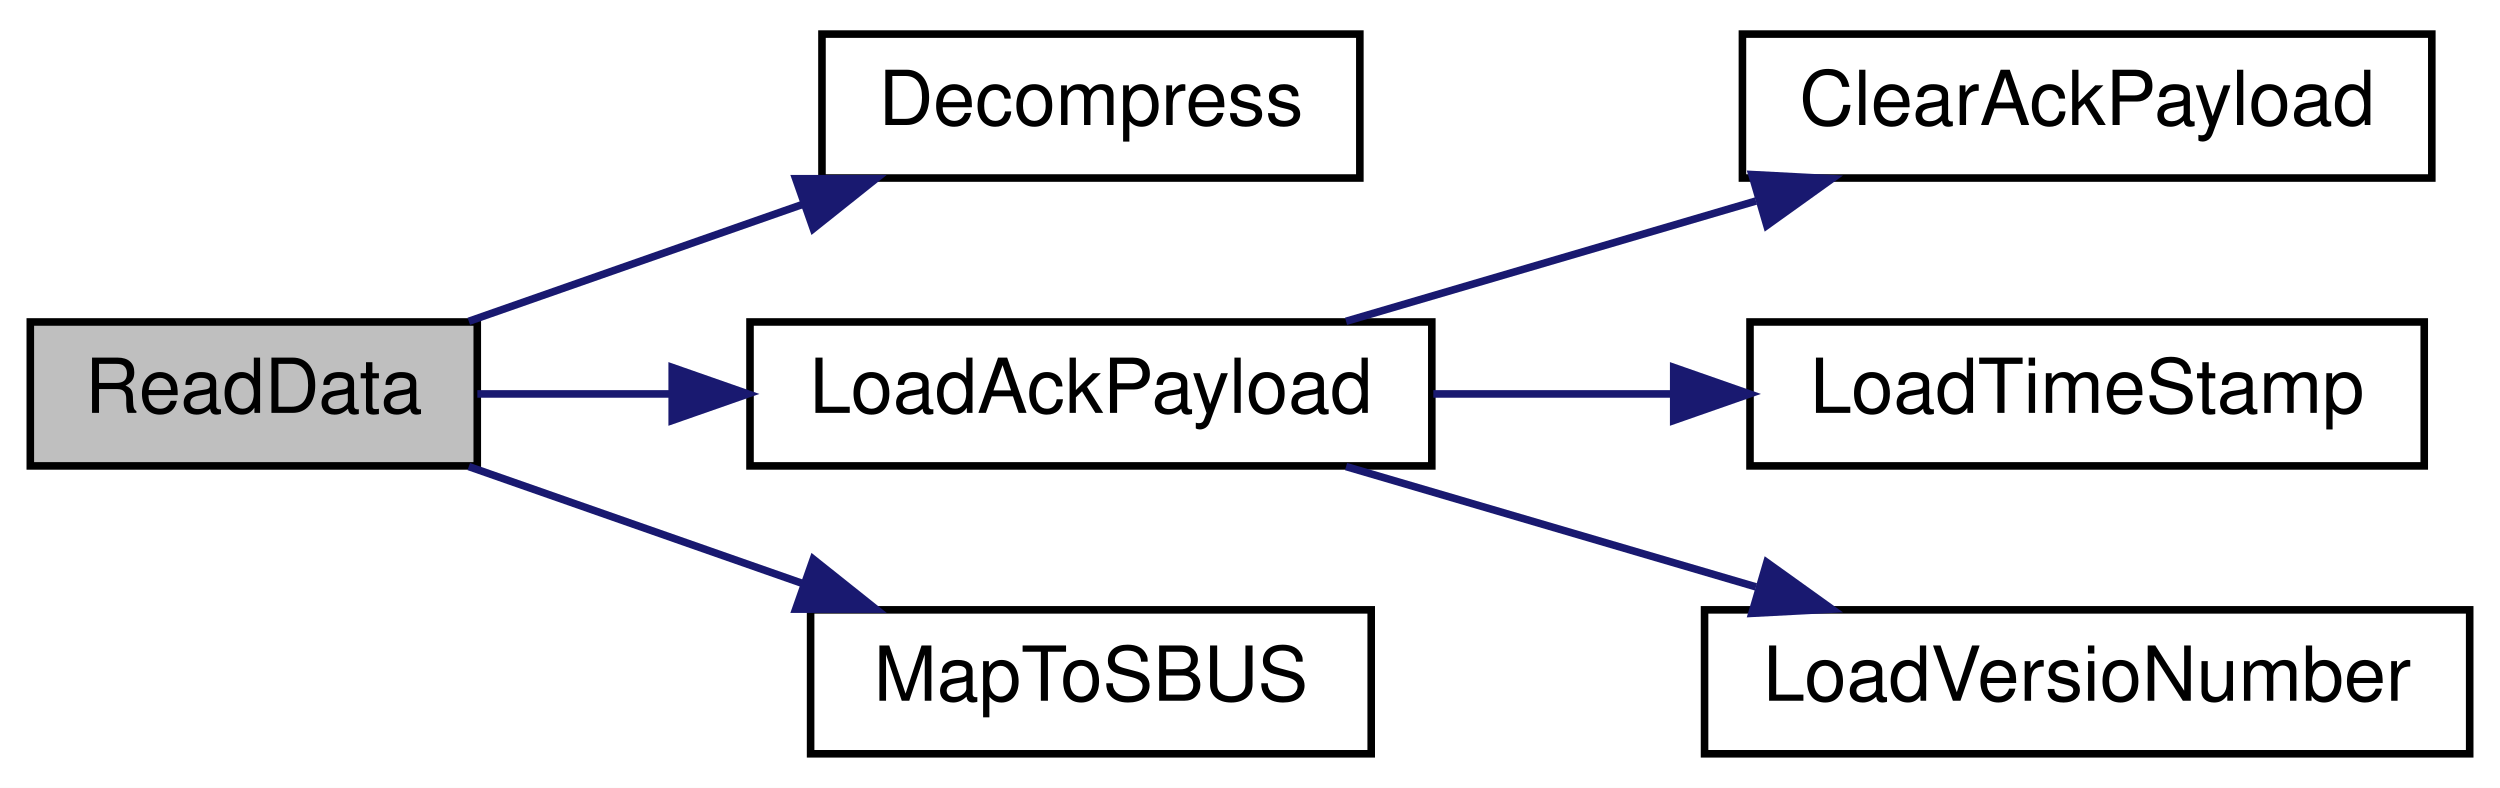
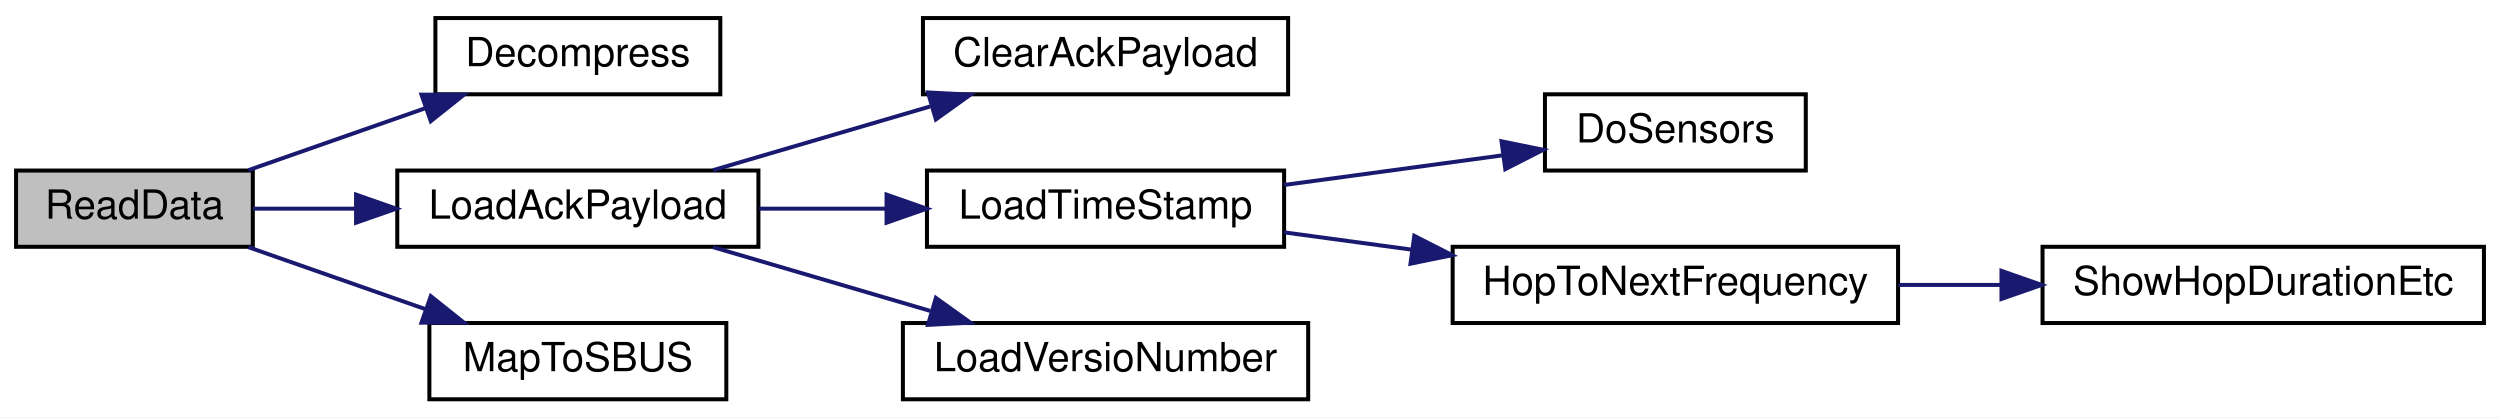
- <svg xmlns="http://www.w3.org/2000/svg" xmlns:xlink="http://www.w3.org/1999/xlink" width="330pt" height="104pt" viewBox="0.00 0.00 330.00 104.00">
+ <svg xmlns="http://www.w3.org/2000/svg" xmlns:xlink="http://www.w3.org/1999/xlink" width="623pt" height="104pt" viewBox="0.00 0.00 623.00 104.00">
  <g id="graph0" class="graph" transform="scale(1 1) rotate(0) translate(4 100)">
-     <polygon fill="white" stroke="transparent" points="-4,4 -4,-100 326,-100 326,4 -4,4" />
+     <polygon fill="white" stroke="transparent" points="-4,4 -4,-100 619,-100 619,4 -4,4" />
    <g id="node1" class="node">
      <g id="a_node1">
        <a xlink:title=" ">
          <polygon fill="#bfbfbf" stroke="black" points="0,-38.5 0,-57.5 59,-57.5 59,-38.5 0,-38.5" />
          <text text-anchor="middle" x="29.5" y="-45.5" font-family="Helvetica,sans-Serif" font-size="10.00">ReadData</text>
        </a>
      </g>
    </g>
    <g id="node2" class="node">
      <g id="a_node2">
        <a xlink:href="radio_8h.html#a8e1f4879c351e462d6bca620ae4279e2" target="_top" xlink:title=" ">
          <polygon fill="white" stroke="black" points="104.5,-76.5 104.5,-95.5 175.5,-95.5 175.5,-76.5 104.5,-76.5" />
          <text text-anchor="middle" x="140" y="-83.5" font-family="Helvetica,sans-Serif" font-size="10.00">Decompress</text>
        </a>
      </g>
    </g>
    <g id="edge1" class="edge">
      <path fill="none" stroke="midnightblue" d="M57.88,-57.59C71.24,-62.27 87.52,-67.97 101.97,-73.03" />
      <polygon fill="midnightblue" stroke="midnightblue" points="101.03,-76.41 111.63,-76.41 103.35,-69.81 101.03,-76.41" />
    </g>
    <g id="node3" class="node">
      <g id="a_node3">
        <a xlink:href="radio_8h.html#a664f409561bfcf119e0379dd991217e5" target="_top" xlink:title=" ">
          <polygon fill="white" stroke="black" points="95,-38.5 95,-57.5 185,-57.5 185,-38.5 95,-38.5" />
          <text text-anchor="middle" x="140" y="-45.5" font-family="Helvetica,sans-Serif" font-size="10.00">LoadAckPayload</text>
        </a>
      </g>
    </g>
    <g id="edge2" class="edge">
      <path fill="none" stroke="midnightblue" d="M59.01,-48C66.86,-48 75.65,-48 84.45,-48" />
      <polygon fill="midnightblue" stroke="midnightblue" points="84.73,-51.5 94.73,-48 84.73,-44.5 84.73,-51.5" />
    </g>
-     <g id="node7" class="node">
-       <g id="a_node7">
+     <g id="node10" class="node">
+       <g id="a_node10">
        <a xlink:href="_receiver_code_2src_2main_8cpp.html#a6a495c5560f12cc3fd3df9454927d681" target="_top" xlink:title=" ">
          <polygon fill="white" stroke="black" points="103,-0.5 103,-19.5 177,-19.5 177,-0.5 103,-0.5" />
          <text text-anchor="middle" x="140" y="-7.5" font-family="Helvetica,sans-Serif" font-size="10.00">MapToSBUS</text>
        </a>
      </g>
    </g>
-     <g id="edge6" class="edge">
+     <g id="edge9" class="edge">
      <path fill="none" stroke="midnightblue" d="M57.88,-38.41C71.24,-33.73 87.52,-28.03 101.97,-22.97" />
      <polygon fill="midnightblue" stroke="midnightblue" points="103.35,-26.19 111.63,-19.59 101.03,-19.59 103.35,-26.19" />
    </g>
    <g id="node4" class="node">
      <g id="a_node4">
        <a xlink:href="radio_8h.html#a5a26715a721e1073d6ae00498282c056" target="_top" xlink:title=" ">
          <polygon fill="white" stroke="black" points="226,-76.5 226,-95.5 317,-95.5 317,-76.5 226,-76.5" />
          <text text-anchor="middle" x="271.5" y="-83.5" font-family="Helvetica,sans-Serif" font-size="10.00">ClearAckPayload</text>
        </a>
      </g>
    </g>
    <g id="edge3" class="edge">
      <path fill="none" stroke="midnightblue" d="M173.68,-57.59C190.09,-62.4 210.18,-68.3 227.79,-73.47" />
      <polygon fill="midnightblue" stroke="midnightblue" points="227.25,-76.96 237.83,-76.41 229.22,-70.24 227.25,-76.96" />
    </g>
    <g id="node5" class="node">
      <g id="a_node5">
        <a xlink:href="radio_8h.html#a3830d14fd002f2ec6d0843b15139360a" target="_top" xlink:title=" ">
          <polygon fill="white" stroke="black" points="227,-38.5 227,-57.5 316,-57.5 316,-38.5 227,-38.5" />
          <text text-anchor="middle" x="271.5" y="-45.5" font-family="Helvetica,sans-Serif" font-size="10.00">LoadTimeStamp</text>
        </a>
      </g>
    </g>
    <g id="edge4" class="edge">
      <path fill="none" stroke="midnightblue" d="M185.2,-48C195.32,-48 206.17,-48 216.64,-48" />
      <polygon fill="midnightblue" stroke="midnightblue" points="216.93,-51.5 226.93,-48 216.93,-44.5 216.93,-51.5" />
    </g>
-     <g id="node6" class="node">
-       <g id="a_node6">
+     <g id="node9" class="node">
+       <g id="a_node9">
        <a xlink:href="radio_8h.html#af067d2e9e8981a59af86ec75a0db36b4" target="_top" xlink:title=" ">
          <polygon fill="white" stroke="black" points="221,-0.5 221,-19.5 322,-19.5 322,-0.5 221,-0.5" />
          <text text-anchor="middle" x="271.5" y="-7.5" font-family="Helvetica,sans-Serif" font-size="10.00">LoadVersioNumber</text>
        </a>
      </g>
    </g>
-     <g id="edge5" class="edge">
+     <g id="edge8" class="edge">
      <path fill="none" stroke="midnightblue" d="M173.68,-38.41C190.09,-33.6 210.18,-27.7 227.79,-22.53" />
      <polygon fill="midnightblue" stroke="midnightblue" points="229.22,-25.76 237.83,-19.59 227.25,-19.04 229.22,-25.76" />
    </g>
+     <g id="node6" class="node">
+       <g id="a_node6">
+         <a xlink:href="radio_8h.html#a6fa3cec5deb1ccf813e013189b16e22f" target="_top" xlink:title=" ">
+           <polygon fill="white" stroke="black" points="381,-57.5 381,-76.5 446,-76.5 446,-57.5 381,-57.5" />
+           <text text-anchor="middle" x="413.5" y="-64.5" font-family="Helvetica,sans-Serif" font-size="10.00">DoSensors</text>
+         </a>
+       </g>
+     </g>
+     <g id="edge5" class="edge">
+       <path fill="none" stroke="midnightblue" d="M316.03,-53.91C333.31,-56.25 353.12,-58.94 370.27,-61.27" />
+       <polygon fill="midnightblue" stroke="midnightblue" points="370.18,-64.79 380.56,-62.67 371.12,-57.85 370.18,-64.79" />
+     </g>
+     <g id="node7" class="node">
+       <g id="a_node7">
+         <a xlink:href="radio_8h.html#aa48ea4c5d47aa93d17dbc7d7b19238d8" target="_top" xlink:title=" ">
+           <polygon fill="white" stroke="black" points="358,-19.5 358,-38.5 469,-38.5 469,-19.5 358,-19.5" />
+           <text text-anchor="middle" x="413.5" y="-26.5" font-family="Helvetica,sans-Serif" font-size="10.00">HopToNextFrequency</text>
+         </a>
+       </g>
+     </g>
+     <g id="edge6" class="edge">
+       <path fill="none" stroke="midnightblue" d="M316.03,-42.09C326.07,-40.73 336.95,-39.25 347.68,-37.8" />
+       <polygon fill="midnightblue" stroke="midnightblue" points="348.44,-41.23 357.88,-36.41 347.5,-34.29 348.44,-41.23" />
+     </g>
+     <g id="node8" class="node">
+       <g id="a_node8">
+         <a xlink:href="radio_8h.html#a2863e7455e30e6fddc0fcf56f62d6564" target="_top" xlink:title=" ">
+           <polygon fill="white" stroke="black" points="505,-19.5 505,-38.5 615,-38.5 615,-19.5 505,-19.5" />
+           <text text-anchor="middle" x="560" y="-26.5" font-family="Helvetica,sans-Serif" font-size="10.00">ShowHopDurationEtc</text>
+         </a>
+       </g>
+     </g>
+     <g id="edge7" class="edge">
+       <path fill="none" stroke="midnightblue" d="M469.13,-29C477.42,-29 486.05,-29 494.53,-29" />
+       <polygon fill="midnightblue" stroke="midnightblue" points="494.77,-32.5 504.77,-29 494.77,-25.5 494.77,-32.5" />
+     </g>
  </g>
</svg>
